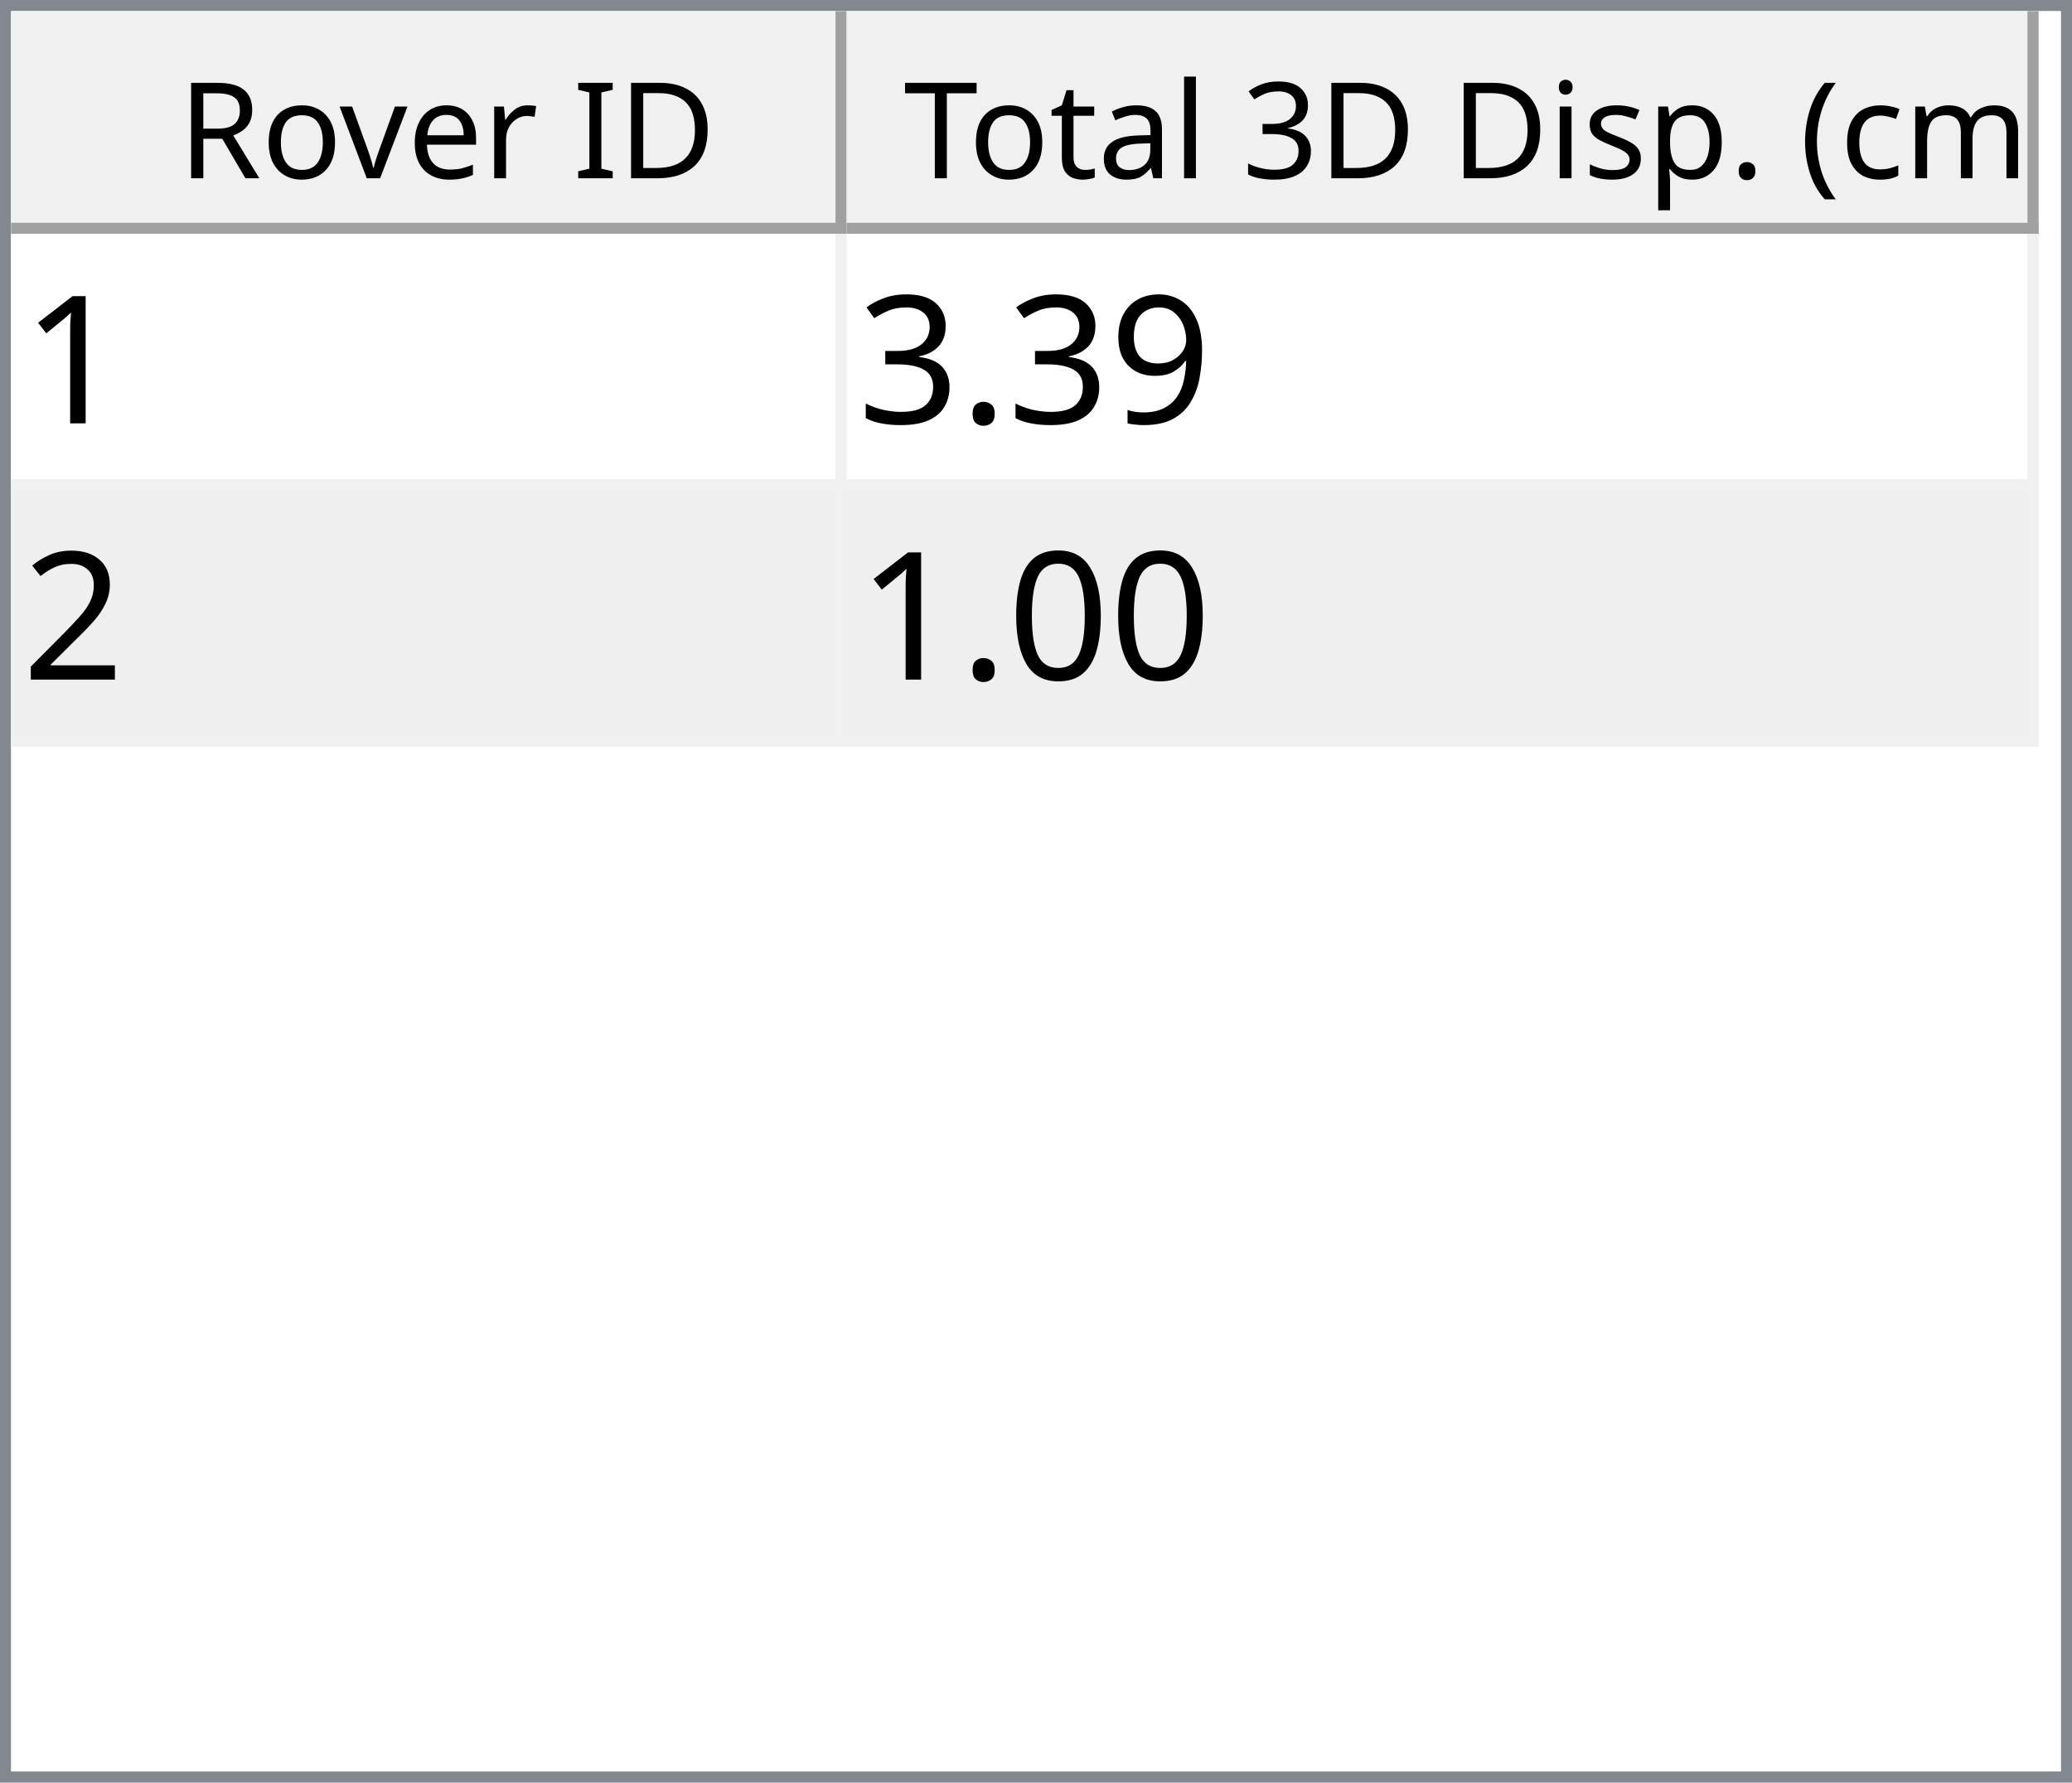
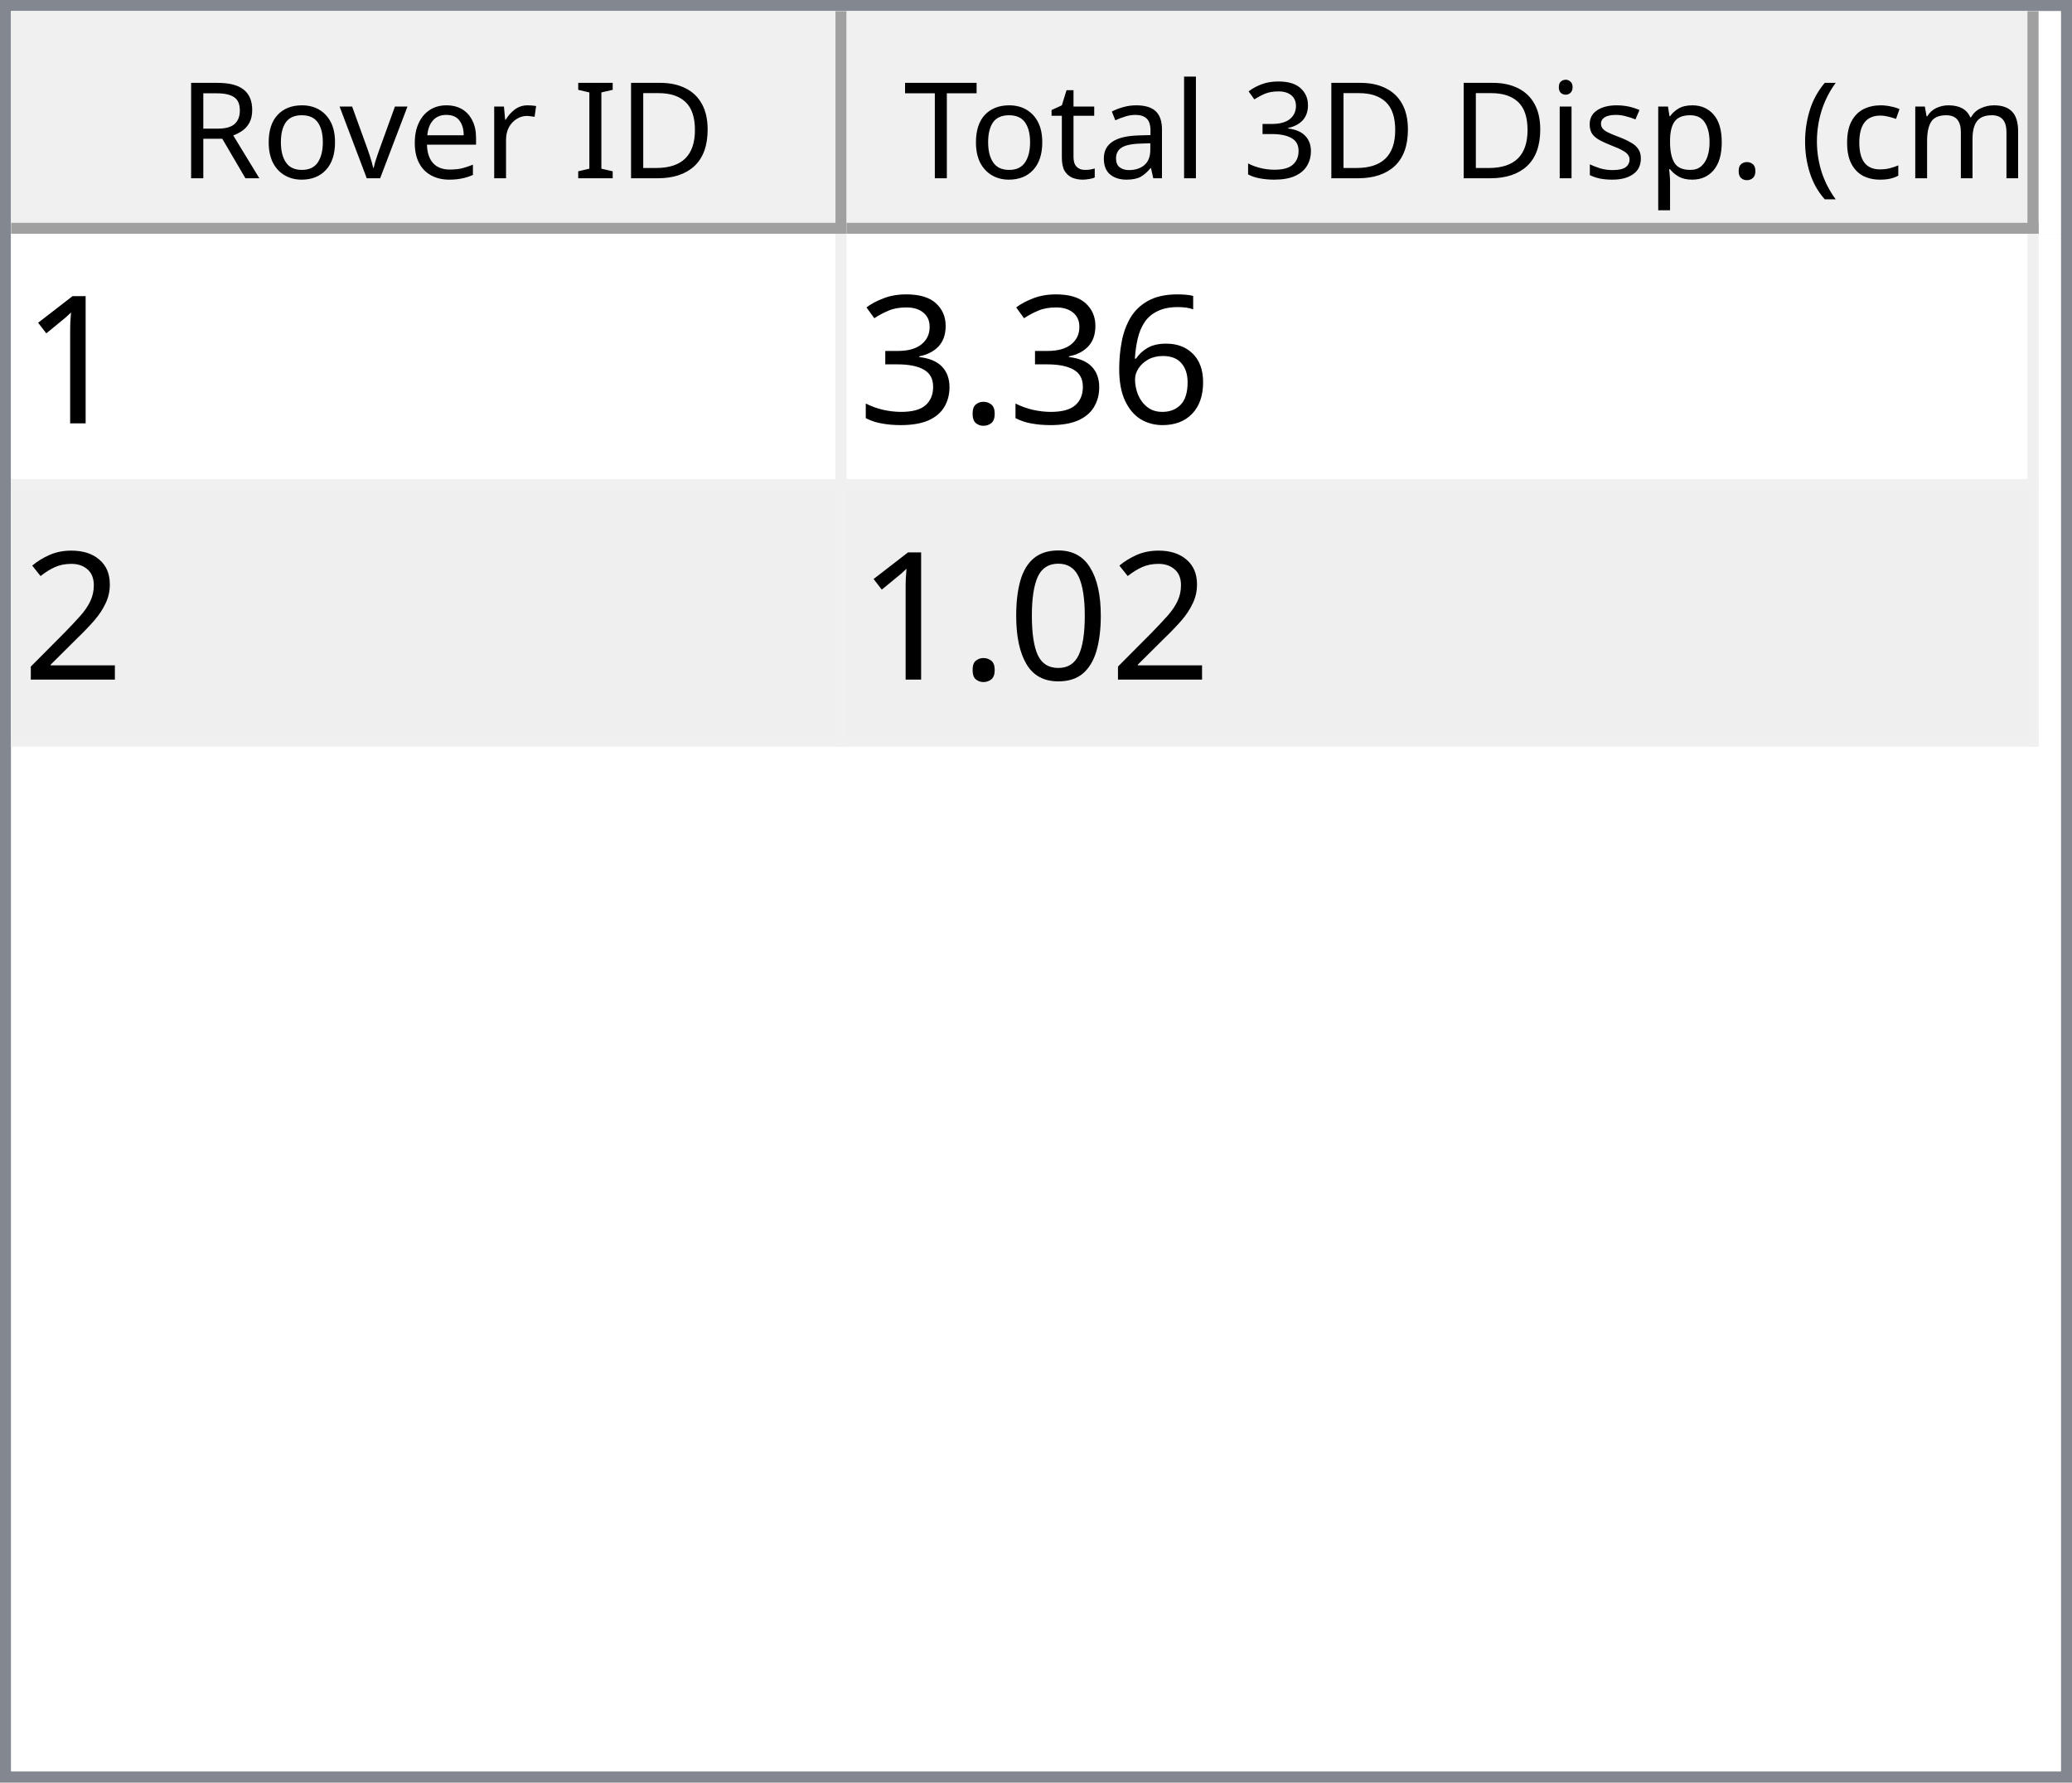
<svg xmlns="http://www.w3.org/2000/svg" style="fill-opacity:1; color-rendering:auto; color-interpolation:auto; text-rendering:auto; stroke:black; stroke-linecap:square; stroke-miterlimit:10; shape-rendering:auto; stroke-opacity:1; fill:black; stroke-dasharray:none; font-weight:normal; stroke-width:1; font-family:'Dialog'; font-style:normal; stroke-linejoin:miter; font-size:12px; stroke-dashoffset:0; image-rendering:auto;" width="186" height="160">
  <defs id="genericDefs" />
  <g>
    <defs id="defs1">
      <clipPath clipPathUnits="userSpaceOnUse" id="clipPath1">
        <path d="M0 0 L186 0 L186 160 L0 160 L0 0 Z" />
      </clipPath>
      <clipPath clipPathUnits="userSpaceOnUse" id="clipPath2">
        <path d="M0 0 L0 160 L186 160 L186 0 Z" />
      </clipPath>
      <clipPath clipPathUnits="userSpaceOnUse" id="clipPath3">
        <path d="M0 0 L0 20 L184 20 L184 0 Z" />
      </clipPath>
      <clipPath clipPathUnits="userSpaceOnUse" id="clipPath4">
        <path d="M0 0 L0 20 L75 20 L75 0 Z" />
      </clipPath>
      <clipPath clipPathUnits="userSpaceOnUse" id="clipPath5">
        <path d="M1 1 L1 19 L74 19 L74 1 Z" />
      </clipPath>
      <clipPath clipPathUnits="userSpaceOnUse" id="clipPath6">
        <path d="M0 0 L0 18 L73 18 L73 0 Z" />
      </clipPath>
      <clipPath clipPathUnits="userSpaceOnUse" id="clipPath7">
        <path d="M-0.5 -0.5 L-0.5 19.5 L74.5 19.5 L74.5 -0.5 Z" />
      </clipPath>
      <clipPath clipPathUnits="userSpaceOnUse" id="clipPath8">
        <path d="M0 0 L0 20 L107 20 L107 0 Z" />
      </clipPath>
      <clipPath clipPathUnits="userSpaceOnUse" id="clipPath9">
        <path d="M1 1 L1 19 L106 19 L106 1 Z" />
      </clipPath>
      <clipPath clipPathUnits="userSpaceOnUse" id="clipPath10">
        <path d="M0 0 L0 18 L105 18 L105 0 Z" />
      </clipPath>
      <clipPath clipPathUnits="userSpaceOnUse" id="clipPath11">
        <path d="M-0.5 -0.5 L-0.5 19.5 L106.5 19.5 L106.5 -0.5 Z" />
      </clipPath>
      <clipPath clipPathUnits="userSpaceOnUse" id="clipPath12">
        <path d="M0 0 L0 138 L184 138 L184 0 Z" />
      </clipPath>
      <clipPath clipPathUnits="userSpaceOnUse" id="clipPath13">
        <path d="M0 0 L0 46 L182 46 L182 0 Z" />
      </clipPath>
      <clipPath clipPathUnits="userSpaceOnUse" id="clipPath14">
        <path d="M-0.5 -0.5 L-0.5 45.5 L181.5 45.5 L181.5 -0.5 Z" />
      </clipPath>
      <clipPath clipPathUnits="userSpaceOnUse" id="clipPath15">
        <path d="M0 0 L0 22 L74 22 L74 0 Z" />
      </clipPath>
      <clipPath clipPathUnits="userSpaceOnUse" id="clipPath16">
        <path d="M0 0 L0 22 L106 22 L106 0 Z" />
      </clipPath>
      <font horiz-adv-x="64.551" id="font1">
        <font-face ascent="107.91" descent="25.098" units-per-em="100" style="font-style:normal; font-family:Segoe UI; font-weight:normal;" />
        <missing-glyph horiz-adv-x="64.551" d="M8.109 0 L8.109 68.266 L56.453 68.266 L56.453 0 L8.109 0 ZM15.328 7.234 L49.219 7.234 L49.219 61.031 L15.328 61.031 L15.328 7.234 Z" />
        <glyph unicode="D" horiz-adv-x="70.117" d="M9.188 0 L9.188 70.016 L28.516 70.016 Q65.531 70.016 65.531 35.891 Q65.531 19.672 55.25 9.836 Q44.969 0 27.734 0 L9.188 0 ZM17.391 62.594 L17.391 7.422 L27.828 7.422 Q41.609 7.422 49.273 14.797 Q56.938 22.172 56.938 35.688 Q56.938 62.594 28.328 62.594 L17.391 62.594 Z" />
        <glyph unicode="I" horiz-adv-x="26.611" d="M17.391 0 L9.188 0 L9.188 70.016 L17.391 70.016 L17.391 0 Z" />
        <glyph unicode=" " horiz-adv-x="27.393" d="" />
        <glyph unicode="r" horiz-adv-x="34.766" d="M34.188 41.891 Q32.078 43.5 28.125 43.5 Q23 43.5 19.555 38.672 Q16.109 33.844 16.109 25.484 L16.109 0 L8.109 0 L8.109 50 L16.109 50 L16.109 39.703 L16.312 39.703 Q18.016 44.969 21.531 47.922 Q25.047 50.875 29.391 50.875 Q32.516 50.875 34.188 50.203 L34.188 41.891 Z" />
        <glyph unicode="e" horiz-adv-x="52.295" d="M48.297 23 L12.984 23 Q13.188 14.656 17.484 10.109 Q21.781 5.562 29.297 5.562 Q37.75 5.562 44.828 11.141 L44.828 3.609 Q38.234 -1.172 27.391 -1.172 Q16.797 -1.172 10.742 5.641 Q4.688 12.453 4.688 24.812 Q4.688 36.469 11.305 43.82 Q17.922 51.172 27.734 51.172 Q37.547 51.172 42.922 44.828 Q48.297 38.484 48.297 27.203 L48.297 23 ZM40.094 29.781 Q40.047 36.719 36.75 40.578 Q33.453 44.438 27.594 44.438 Q21.922 44.438 17.969 40.383 Q14.016 36.328 13.094 29.781 L40.094 29.781 Z" />
        <glyph unicode="v" horiz-adv-x="47.9" d="M47.406 50 L27.484 0 L19.625 0 L0.688 50 L9.469 50 L22.172 13.672 Q23.578 9.672 23.922 6.688 L24.125 6.688 Q24.609 10.453 25.688 13.484 L38.969 50 L47.406 50 Z" />
        <glyph unicode="o" horiz-adv-x="58.594" d="M29 -1.172 Q17.922 -1.172 11.305 5.836 Q4.688 12.844 4.688 24.422 Q4.688 37.016 11.57 44.094 Q18.453 51.172 30.172 51.172 Q41.359 51.172 47.633 44.289 Q53.906 37.406 53.906 25.203 Q53.906 13.234 47.141 6.031 Q40.375 -1.172 29 -1.172 ZM29.594 44.438 Q21.875 44.438 17.383 39.188 Q12.891 33.938 12.891 24.703 Q12.891 15.828 17.43 10.695 Q21.969 5.562 29.594 5.562 Q37.359 5.562 41.531 10.594 Q45.703 15.625 45.703 24.906 Q45.703 34.281 41.531 39.359 Q37.359 44.438 29.594 44.438 Z" />
        <glyph unicode="R" horiz-adv-x="59.814" d="M59.375 0 L49.609 0 L37.891 19.625 Q36.281 22.359 34.766 24.289 Q33.25 26.219 31.664 27.438 Q30.078 28.656 28.25 29.219 Q26.422 29.781 24.125 29.781 L17.391 29.781 L17.391 0 L9.188 0 L9.188 70.016 L30.078 70.016 Q34.672 70.016 38.555 68.867 Q42.438 67.719 45.289 65.375 Q48.141 63.031 49.758 59.547 Q51.375 56.062 51.375 51.375 Q51.375 47.703 50.273 44.656 Q49.172 41.609 47.148 39.211 Q45.125 36.812 42.266 35.133 Q39.406 33.453 35.844 32.516 L35.844 32.328 Q37.594 31.547 38.891 30.547 Q40.188 29.547 41.359 28.18 Q42.531 26.812 43.68 25.078 Q44.828 23.344 46.234 21.047 L59.375 0 ZM17.391 62.594 L17.391 37.203 L28.516 37.203 Q31.594 37.203 34.203 38.133 Q36.812 39.062 38.719 40.797 Q40.625 42.531 41.703 45.047 Q42.781 47.562 42.781 50.688 Q42.781 56.297 39.141 59.445 Q35.5 62.594 28.609 62.594 L17.391 62.594 Z" />
        <glyph unicode=")" horiz-adv-x="30.176" d="M8.297 -15.922 L1.172 -15.922 Q16.406 2.344 16.406 26.812 Q16.406 51.469 1.078 70.016 L8.297 70.016 Q23.531 52.156 23.531 26.703 Q23.531 1.375 8.297 -15.922 Z" />
        <glyph unicode="m" horiz-adv-x="86.133" d="M79.109 0 L71.094 0 L71.094 28.719 Q71.094 37.016 68.531 40.727 Q65.969 44.438 59.906 44.438 Q54.781 44.438 51.195 39.75 Q47.609 35.062 47.609 28.516 L47.609 0 L39.594 0 L39.594 29.688 Q39.594 44.438 28.219 44.438 Q22.953 44.438 19.531 40.016 Q16.109 35.594 16.109 28.516 L16.109 0 L8.109 0 L8.109 50 L16.109 50 L16.109 42.094 L16.312 42.094 Q21.625 51.172 31.844 51.172 Q36.969 51.172 40.773 48.312 Q44.578 45.453 46 40.828 Q51.562 51.172 62.594 51.172 Q79.109 51.172 79.109 30.812 L79.109 0 Z" />
        <glyph unicode="c" horiz-adv-x="46.191" d="M42.188 2.297 Q36.422 -1.172 28.516 -1.172 Q17.828 -1.172 11.258 5.789 Q4.688 12.75 4.688 23.828 Q4.688 36.188 11.766 43.68 Q18.844 51.172 30.672 51.172 Q37.25 51.172 42.281 48.734 L42.281 40.531 Q36.719 44.438 30.375 44.438 Q22.703 44.438 17.797 38.945 Q12.891 33.453 12.891 24.516 Q12.891 15.719 17.508 10.641 Q22.125 5.562 29.891 5.562 Q36.422 5.562 42.188 9.906 L42.188 2.297 Z" />
        <glyph unicode="(" horiz-adv-x="30.176" d="M29.109 -15.922 L21.969 -15.922 Q6.844 1.375 6.844 26.703 Q6.844 52.156 21.969 70.016 L29.203 70.016 Q13.875 51.469 13.875 26.812 Q13.875 2.344 29.109 -15.922 Z" />
        <glyph unicode="." horiz-adv-x="21.68" d="M10.891 -1.078 Q8.641 -1.078 7.055 0.539 Q5.469 2.156 5.469 4.391 Q5.469 6.641 7.055 8.273 Q8.641 9.906 10.891 9.906 Q13.188 9.906 14.797 8.273 Q16.406 6.641 16.406 4.391 Q16.406 2.156 14.797 0.539 Q13.188 -1.078 10.891 -1.078 Z" />
        <glyph unicode="p" horiz-adv-x="58.789" d="M16.312 7.234 L16.109 7.234 L16.109 -23 L8.109 -23 L8.109 50 L16.109 50 L16.109 41.219 L16.312 41.219 Q22.219 51.172 33.594 51.172 Q43.266 51.172 48.688 44.461 Q54.109 37.75 54.109 26.469 Q54.109 13.922 48 6.375 Q41.891 -1.172 31.297 -1.172 Q21.578 -1.172 16.312 7.234 ZM16.109 27.391 L16.109 20.406 Q16.109 14.203 20.141 9.883 Q24.172 5.562 30.375 5.562 Q37.641 5.562 41.773 11.133 Q45.906 16.703 45.906 26.609 Q45.906 34.969 42.047 39.703 Q38.188 44.438 31.594 44.438 Q24.609 44.438 20.359 39.578 Q16.109 34.719 16.109 27.391 Z" />
        <glyph unicode="s" horiz-adv-x="42.432" d="M5.078 1.812 L5.078 10.406 Q11.625 5.562 19.484 5.562 Q30.031 5.562 30.031 12.594 Q30.031 14.594 29.125 15.992 Q28.219 17.391 26.68 18.461 Q25.141 19.531 23.07 20.383 Q21 21.234 18.609 22.172 Q15.281 23.484 12.766 24.828 Q10.25 26.172 8.57 27.859 Q6.891 29.547 6.031 31.695 Q5.172 33.844 5.172 36.719 Q5.172 40.234 6.789 42.945 Q8.406 45.656 11.086 47.484 Q13.766 49.312 17.211 50.242 Q20.656 51.172 24.312 51.172 Q30.812 51.172 35.938 48.922 L35.938 40.828 Q30.422 44.438 23.25 44.438 Q21 44.438 19.195 43.922 Q17.391 43.406 16.094 42.477 Q14.797 41.547 14.086 40.258 Q13.375 38.969 13.375 37.406 Q13.375 35.453 14.086 34.133 Q14.797 32.812 16.164 31.789 Q17.531 30.766 19.484 29.938 Q21.438 29.109 23.922 28.125 Q27.25 26.859 29.883 25.516 Q32.516 24.172 34.375 22.484 Q36.234 20.797 37.234 18.602 Q38.234 16.406 38.234 13.375 Q38.234 9.672 36.602 6.938 Q34.969 4.203 32.234 2.398 Q29.5 0.594 25.93 -0.289 Q22.359 -1.172 18.453 -1.172 Q10.75 -1.172 5.078 1.812 Z" />
        <glyph unicode="i" horiz-adv-x="24.219" d="M12.203 62.703 Q10.062 62.703 8.547 64.164 Q7.031 65.625 7.031 67.875 Q7.031 70.125 8.547 71.609 Q10.062 73.094 12.203 73.094 Q14.406 73.094 15.945 71.609 Q17.484 70.125 17.484 67.875 Q17.484 65.719 15.945 64.211 Q14.406 62.703 12.203 62.703 ZM16.109 0 L8.109 0 L8.109 50 L16.109 50 L16.109 0 Z" />
        <glyph unicode="3" horiz-adv-x="53.906" d="M46.531 19.828 Q46.531 15.094 44.75 11.211 Q42.969 7.328 39.719 4.57 Q36.469 1.812 31.93 0.297 Q27.391 -1.219 21.922 -1.219 Q11.922 -1.219 6 2.594 L6 11.188 Q13.094 5.609 22.219 5.609 Q25.875 5.609 28.828 6.539 Q31.781 7.469 33.906 9.227 Q36.031 10.984 37.18 13.477 Q38.328 15.969 38.328 19.094 Q38.328 32.812 18.797 32.812 L12.984 32.812 L12.984 39.594 L18.5 39.594 Q35.797 39.594 35.797 52.484 Q35.797 64.406 22.609 64.406 Q15.188 64.406 8.688 59.422 L8.688 67.188 Q15.375 71.188 24.609 71.188 Q29 71.188 32.57 69.969 Q36.141 68.75 38.68 66.555 Q41.219 64.359 42.609 61.281 Q44 58.203 44 54.5 Q44 40.672 30.031 36.719 L30.031 36.531 Q33.594 36.141 36.625 34.797 Q39.656 33.453 41.852 31.305 Q44.047 29.156 45.289 26.25 Q46.531 23.344 46.531 19.828 Z" />
        <glyph unicode="l" horiz-adv-x="24.219" d="M16.109 0 L8.109 0 L8.109 74.031 L16.109 74.031 L16.109 0 Z" />
        <glyph unicode="a" horiz-adv-x="50.879" d="M43.891 0 L35.891 0 L35.891 7.812 L35.688 7.812 Q30.469 -1.172 20.312 -1.172 Q12.844 -1.172 8.617 2.781 Q4.391 6.734 4.391 13.281 Q4.391 27.297 20.906 29.594 L35.891 31.688 Q35.891 44.438 25.594 44.438 Q16.547 44.438 9.281 38.281 L9.281 46.484 Q16.656 51.172 26.266 51.172 Q43.891 51.172 43.891 32.516 L43.891 0 ZM35.891 25.297 L23.828 23.641 Q18.266 22.859 15.43 20.875 Q12.594 18.891 12.594 13.875 Q12.594 10.203 15.211 7.883 Q17.828 5.562 22.172 5.562 Q28.125 5.562 32.008 9.742 Q35.891 13.922 35.891 20.312 L35.891 25.297 Z" />
        <glyph unicode="t" horiz-adv-x="33.887" d="M31.297 0.484 Q28.469 -1.078 23.828 -1.078 Q10.688 -1.078 10.688 13.578 L10.688 43.172 L2.094 43.172 L2.094 50 L10.688 50 L10.688 62.203 L18.703 64.797 L18.703 50 L31.297 50 L31.297 43.172 L18.703 43.172 L18.703 14.984 Q18.703 9.969 20.414 7.82 Q22.125 5.672 26.078 5.672 Q29.109 5.672 31.297 7.328 L31.297 0.484 Z" />
        <glyph unicode="T" horiz-adv-x="52.393" d="M50.594 62.594 L30.375 62.594 L30.375 0 L22.172 0 L22.172 62.594 L2 62.594 L2 70.016 L50.594 70.016 L50.594 62.594 Z" />
      </font>
      <font horiz-adv-x="75.0" id="font2">
        <font-face ascent="100.537" descent="21.973" units-per-em="100" style="font-style:normal; font-family:sans-serif; font-weight:normal;" />
        <missing-glyph horiz-adv-x="75.0" d="M12.5 0 L12.5 62.5 L62.5 62.5 L62.5 0 L12.5 0 ZM14.062 1.562 L60.938 1.562 L60.938 60.938 L14.062 60.938 L14.062 1.562 Z" />
        <glyph unicode="1" horiz-adv-x="55.615" d="M37.25 0 L28.469 0 L28.469 56 Q25.297 52.984 20.141 49.953 Q14.984 46.922 10.891 45.406 L10.891 53.906 Q18.266 57.375 23.781 62.305 Q29.297 67.234 31.594 71.875 L37.25 71.875 L37.25 0 Z" />
-         <glyph unicode="9" horiz-adv-x="55.615" d="M5.469 16.547 L13.922 17.328 Q14.984 11.375 18.016 8.688 Q21.047 6 25.781 6 Q29.828 6 32.883 7.859 Q35.938 9.719 37.891 12.82 Q39.844 15.922 41.164 21.195 Q42.484 26.469 42.484 31.938 Q42.484 32.516 42.438 33.688 Q39.797 29.5 35.234 26.883 Q30.672 24.266 25.344 24.266 Q16.453 24.266 10.305 30.711 Q4.156 37.156 4.156 47.703 Q4.156 58.594 10.578 65.234 Q17 71.875 26.656 71.875 Q33.641 71.875 39.43 68.117 Q45.219 64.359 48.219 57.398 Q51.219 50.438 51.219 37.25 Q51.219 23.531 48.242 15.406 Q45.266 7.281 39.383 3.031 Q33.5 -1.219 25.594 -1.219 Q17.188 -1.219 11.867 3.445 Q6.547 8.109 5.469 16.547 ZM41.453 48.141 Q41.453 55.719 37.43 60.156 Q33.406 64.594 27.734 64.594 Q21.875 64.594 17.531 59.812 Q13.188 55.031 13.188 47.406 Q13.188 40.578 17.312 36.305 Q21.438 32.031 27.484 32.031 Q33.594 32.031 37.523 36.305 Q41.453 40.578 41.453 48.141 Z" />
+         <glyph unicode="6" horiz-adv-x="55.615" d="M49.75 54.047 L41.016 53.375 Q39.844 58.547 37.703 60.891 Q34.125 64.656 28.906 64.656 Q24.703 64.656 21.531 62.312 Q17.391 59.281 14.992 53.469 Q12.594 47.656 12.5 36.922 Q15.672 41.75 20.266 44.094 Q24.859 46.438 29.891 46.438 Q38.672 46.438 44.852 39.969 Q51.031 33.5 51.031 23.25 Q51.031 16.5 48.125 10.719 Q45.219 4.938 40.141 1.859 Q35.062 -1.219 28.609 -1.219 Q17.625 -1.219 10.695 6.859 Q3.766 14.938 3.766 33.5 Q3.766 54.25 11.422 63.672 Q18.109 71.875 29.438 71.875 Q37.891 71.875 43.289 67.141 Q48.688 62.406 49.75 54.047 ZM13.875 23.188 Q13.875 18.656 15.797 14.508 Q17.719 10.359 21.188 8.18 Q24.656 6 28.469 6 Q34.031 6 38.039 10.492 Q42.047 14.984 42.047 22.703 Q42.047 30.125 38.086 34.398 Q34.125 38.672 28.125 38.672 Q22.172 38.672 18.023 34.398 Q13.875 30.125 13.875 23.188 Z" />
        <glyph unicode="." horiz-adv-x="27.783" d="M9.078 0 L9.078 10.016 L19.094 10.016 L19.094 0 L9.078 0 Z" />
        <glyph unicode="3" horiz-adv-x="55.615" d="M4.203 18.891 L12.984 20.062 Q14.5 12.594 18.141 9.297 Q21.781 6 27 6 Q33.203 6 37.477 10.297 Q41.75 14.594 41.75 20.953 Q41.75 27 37.797 30.93 Q33.844 34.859 27.734 34.859 Q25.25 34.859 21.531 33.891 L22.516 41.609 Q23.391 41.5 23.922 41.5 Q29.547 41.5 34.039 44.43 Q38.531 47.359 38.531 53.469 Q38.531 58.297 35.258 61.477 Q31.984 64.656 26.812 64.656 Q21.688 64.656 18.266 61.43 Q14.844 58.203 13.875 51.766 L5.078 53.328 Q6.688 62.156 12.398 67.016 Q18.109 71.875 26.609 71.875 Q32.469 71.875 37.398 69.359 Q42.328 66.844 44.945 62.5 Q47.562 58.156 47.562 53.266 Q47.562 48.641 45.07 44.828 Q42.578 41.016 37.703 38.766 Q44.047 37.312 47.562 32.695 Q51.078 28.078 51.078 21.141 Q51.078 11.766 44.242 5.25 Q37.406 -1.266 26.953 -1.266 Q17.531 -1.266 11.305 4.352 Q5.078 9.969 4.203 18.891 Z" />
        <glyph unicode="2" horiz-adv-x="55.615" d="M50.344 8.453 L50.344 0 L3.031 0 Q2.938 3.172 4.047 6.109 Q5.859 10.938 9.836 15.625 Q13.812 20.312 21.344 26.469 Q33.016 36.031 37.117 41.625 Q41.219 47.219 41.219 52.203 Q41.219 57.422 37.477 61.008 Q33.734 64.594 27.734 64.594 Q21.391 64.594 17.578 60.789 Q13.766 56.984 13.719 50.25 L4.688 51.172 Q5.609 61.281 11.664 66.578 Q17.719 71.875 27.938 71.875 Q38.234 71.875 44.242 66.164 Q50.25 60.453 50.25 52 Q50.25 47.703 48.492 43.555 Q46.734 39.406 42.656 34.812 Q38.578 30.219 29.109 22.219 Q21.188 15.578 18.945 13.211 Q16.703 10.844 15.234 8.453 L50.344 8.453 Z" />
        <glyph unicode="0" horiz-adv-x="55.615" d="M4.156 35.297 Q4.156 48 6.766 55.742 Q9.375 63.484 14.523 67.68 Q19.672 71.875 27.484 71.875 Q33.25 71.875 37.594 69.555 Q41.938 67.234 44.773 62.867 Q47.609 58.5 49.219 52.227 Q50.828 45.953 50.828 35.297 Q50.828 22.703 48.242 14.969 Q45.656 7.234 40.508 3.008 Q35.359 -1.219 27.484 -1.219 Q17.141 -1.219 11.234 6.203 Q4.156 15.141 4.156 35.297 ZM13.188 35.297 Q13.188 17.672 17.312 11.836 Q21.438 6 27.484 6 Q33.547 6 37.672 11.859 Q41.797 17.719 41.797 35.297 Q41.797 52.984 37.672 58.789 Q33.547 64.594 27.391 64.594 Q21.344 64.594 17.719 59.469 Q13.188 52.938 13.188 35.297 Z" />
      </font>
    </defs>
    <g style="fill:white; stroke:white;">
      <rect x="0" y="0" width="186" style="clip-path:url(#clipPath1); stroke:none;" height="160" />
    </g>
    <g style="fill:white; text-rendering:optimizeSpeed; color-rendering:optimizeSpeed; image-rendering:optimizeSpeed; shape-rendering:crispEdges; stroke:white; color-interpolation:sRGB;">
      <rect x="0" width="186" height="160" y="0" style="stroke:none;" />
      <path style="stroke:none;" d="M0 160 L186 160 L186 0 L0 0 Z" />
    </g>
    <g style="fill:rgb(240,240,240); font-family:'Segoe UI'; stroke:rgb(240,240,240);">
      <rect x="0" y="0" width="186" style="clip-path:url(#clipPath2); stroke:none;" height="160" />
    </g>
    <g style="fill:rgb(130,135,144); font-family:'Segoe UI'; stroke:rgb(130,135,144);">
      <path d="M0 0 L186 0 L186 160 L0 160 L0 0 ZM1 1 L185 1 L185 159 L1 159 L1 1 Z" style="fill-rule:evenodd; clip-path:url(#clipPath2); stroke:none;" />
    </g>
    <g style="fill:white; font-family:'Segoe UI'; stroke:white;" transform="translate(1,1)">
      <rect x="0" y="0" width="184" style="clip-path:url(#clipPath3); stroke:none;" height="20" />
    </g>
    <g style="fill:rgb(240,240,240); font-family:'Segoe UI'; stroke:rgb(240,240,240);" transform="translate(1,1)">
      <rect x="0" y="0" width="75" style="clip-path:url(#clipPath4); stroke:none;" height="20" />
    </g>
    <g style="font-family:'Segoe UI';" transform="translate(2,2)">
      <text x="14" xml:space="preserve" y="14" style="clip-path:url(#clipPath6); stroke:none;">Rover ID</text>
    </g>
    <g style="fill:rgb(160,160,160); font-family:'Segoe UI'; stroke:rgb(160,160,160); stroke-linejoin:bevel;" transform="translate(1.5,1.5)">
      <line x1="74" x2="74" y1="0" style="fill:none; clip-path:url(#clipPath7);" y2="19" />
    </g>
    <g style="fill:rgb(160,160,160); font-family:'Segoe UI'; stroke:rgb(160,160,160); stroke-linejoin:bevel;" transform="matrix(1,0,0,1,1,1) translate(0.5,0.5)">
      <line x1="0" x2="74" y1="19" style="fill:none; clip-path:url(#clipPath7);" y2="19" />
    </g>
    <g style="fill:rgb(240,240,240); font-family:'Segoe UI'; stroke:rgb(240,240,240);" transform="translate(76,1)">
      <rect x="0" y="0" width="107" style="clip-path:url(#clipPath8); stroke:none;" height="20" />
    </g>
    <g style="font-family:'Segoe UI';" transform="translate(77,2)">
      <text x="1" xml:space="preserve" y="14" style="clip-path:url(#clipPath10); stroke:none;"> Total 3D Disp. (cm)</text>
    </g>
    <g style="fill:rgb(160,160,160); font-family:'Segoe UI'; stroke:rgb(160,160,160); stroke-linejoin:bevel;" transform="translate(76.5,1.5)">
      <line x1="106" x2="106" y1="0" style="fill:none; clip-path:url(#clipPath11);" y2="19" />
    </g>
    <g style="fill:rgb(160,160,160); font-family:'Segoe UI'; stroke:rgb(160,160,160); stroke-linejoin:bevel;" transform="matrix(1,0,0,1,76,1) translate(0.5,0.5)">
      <line x1="0" x2="106" y1="19" style="fill:none; clip-path:url(#clipPath11);" y2="19" />
    </g>
    <g style="fill:white; font-family:'Segoe UI'; stroke:white;" transform="translate(1,21)">
      <rect x="0" y="0" width="184" style="clip-path:url(#clipPath12); stroke:none;" height="138" />
    </g>
    <g style="fill:rgb(240,240,240); font-size:16px; font-family:sans-serif; stroke:rgb(240,240,240);" transform="translate(1,21)">
      <rect x="0" y="0" width="182" style="clip-path:url(#clipPath13); stroke:none;" height="46" />
      <line transform="translate(0.5,0.5)" x1="0" x2="181" y1="22" style="clip-path:url(#clipPath14); fill:none; stroke-linejoin:bevel;" y2="22" />
    </g>
    <g transform="matrix(1,0,0,1,1,21) translate(0.5,0.5)" style="fill:rgb(240,240,240); font-size:16px; font-family:sans-serif; stroke:rgb(240,240,240); stroke-linejoin:bevel;">
      <line x1="0" x2="181" y1="45" style="fill:none; clip-path:url(#clipPath14);" y2="45" />
    </g>
    <g transform="matrix(1,0,0,1,1,21) translate(0.5,0.5)" style="fill:rgb(240,240,240); font-size:16px; font-family:sans-serif; stroke:rgb(240,240,240); stroke-linejoin:bevel;">
      <line x1="74" x2="74" y1="0" style="fill:none; clip-path:url(#clipPath14);" y2="45" />
    </g>
    <g transform="matrix(1,0,0,1,1,21) translate(0.5,0.5)" style="fill:rgb(240,240,240); font-size:16px; font-family:sans-serif; stroke:rgb(240,240,240); stroke-linejoin:bevel;">
      <line x1="181" x2="181" y1="0" style="fill:none; clip-path:url(#clipPath14);" y2="45" />
    </g>
    <g style="fill:white; font-size:16px; font-family:sans-serif; stroke:white;" transform="matrix(1,0,0,1,1,21)">
      <rect x="0" y="0" width="74" style="clip-path:url(#clipPath15); stroke:none;" height="22" />
      <text x="1" y="17" style="fill:black; clip-path:url(#clipPath15); stroke:none;" xml:space="preserve">1</text>
    </g>
    <g style="fill:white; font-size:16px; font-family:sans-serif; stroke:white;" transform="matrix(1,0,0,1,1,21) translate(75,0)">
      <rect x="0" y="0" width="106" style="clip-path:url(#clipPath16); stroke:none;" height="22" />
-       <text x="1" y="17" style="fill:black; clip-path:url(#clipPath16); stroke:none;" xml:space="preserve">3.39</text>
+       <text x="1" y="17" style="fill:black; clip-path:url(#clipPath16); stroke:none;" xml:space="preserve">3.36</text>
    </g>
    <g style="fill:rgb(239,239,239); font-size:16px; font-family:sans-serif; stroke:rgb(239,239,239);" transform="matrix(1,0,0,1,1,21) translate(0,23)">
      <rect x="0" y="0" width="74" style="clip-path:url(#clipPath15); stroke:none;" height="22" />
      <text x="1" y="17" style="fill:black; clip-path:url(#clipPath15); stroke:none;" xml:space="preserve">2</text>
    </g>
    <g style="fill:rgb(239,239,239); font-size:16px; font-family:sans-serif; stroke:rgb(239,239,239);" transform="matrix(1,0,0,1,1,21) translate(75,23)">
      <rect x="0" y="0" width="106" style="clip-path:url(#clipPath16); stroke:none;" height="22" />
-       <text x="1" y="17" style="fill:black; clip-path:url(#clipPath16); stroke:none;" xml:space="preserve">1.00</text>
+       <text x="1" y="17" style="fill:black; clip-path:url(#clipPath16); stroke:none;" xml:space="preserve">1.02</text>
    </g>
  </g>
</svg>
